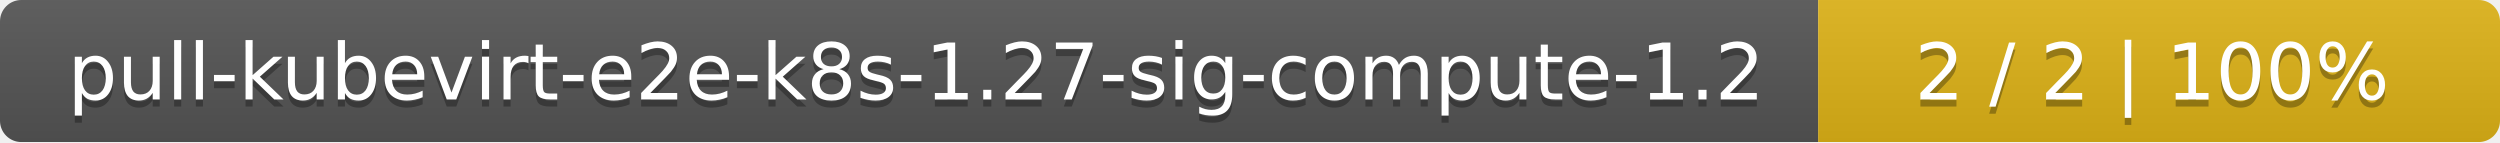
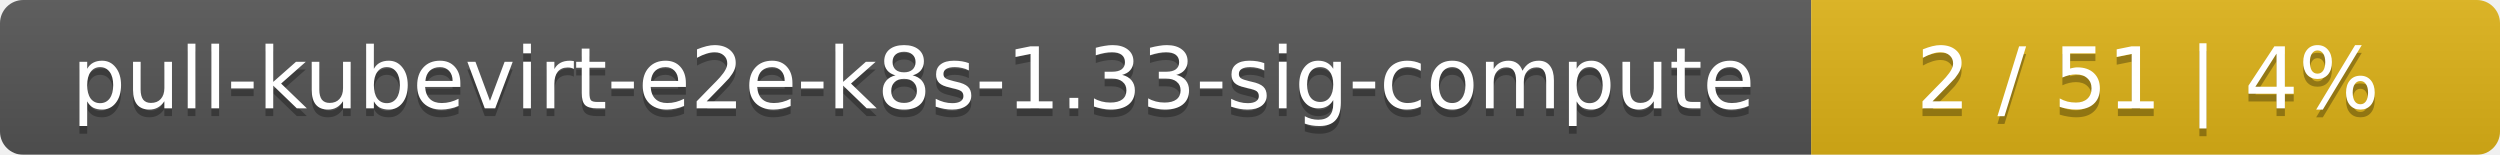
- <svg xmlns="http://www.w3.org/2000/svg" width="352" height="20">
+ <svg xmlns="http://www.w3.org/2000/svg" width="323" height="20">
  <linearGradient id="smooth" x2="0" y2="100%">
    <stop offset="0" stop-color="#bbb" stop-opacity=".1" />
    <stop offset="1" stop-opacity=".1" />
  </linearGradient>
  <mask id="round">
-     <rect width="352" height="20" rx="3" fill="#fff" />
+     <rect width="323" height="20" rx="3" fill="#fff" />
  </mask>
  <g mask="url(#round)">
-     <rect width="256" height="20" fill="#555" />
-     <rect x="256" width="96" height="20" fill="#dfb317" />
-     <rect width="352" height="20" fill="url(#smooth)" />
+     <rect width="234" height="20" fill="#555" />
+     <rect x="234" width="89" height="20" fill="#dfb317" />
+     <rect width="323" height="20" fill="url(#smooth)" />
  </g>
  <g fill="#fff" text-anchor="middle" font-family="DejaVu Sans,Verdana,Geneva,sans-serif" font-size="11">
-     <text x="129" y="15" fill="#010101" fill-opacity=".3">pull-kubevirt-e2e-k8s-1.27-sig-compute-1.2</text>
-     <text x="129" y="14">pull-kubevirt-e2e-k8s-1.27-sig-compute-1.2</text>
-     <text x="303" y="15" fill="#010101" fill-opacity=".3">2 / 2    |    100%</text>
-     <text x="303" y="14">2 / 2    |    100%</text>
+     <text x="118" y="15" fill="#010101" fill-opacity=".3">pull-kubevirt-e2e-k8s-1.33-sig-compute</text>
+     <text x="118" y="14">pull-kubevirt-e2e-k8s-1.33-sig-compute</text>
+     <text x="277.5" y="15" fill="#010101" fill-opacity=".3">2 / 51    |    4%</text>
+     <text x="277.5" y="14">2 / 51    |    4%</text>
  </g>
</svg>
